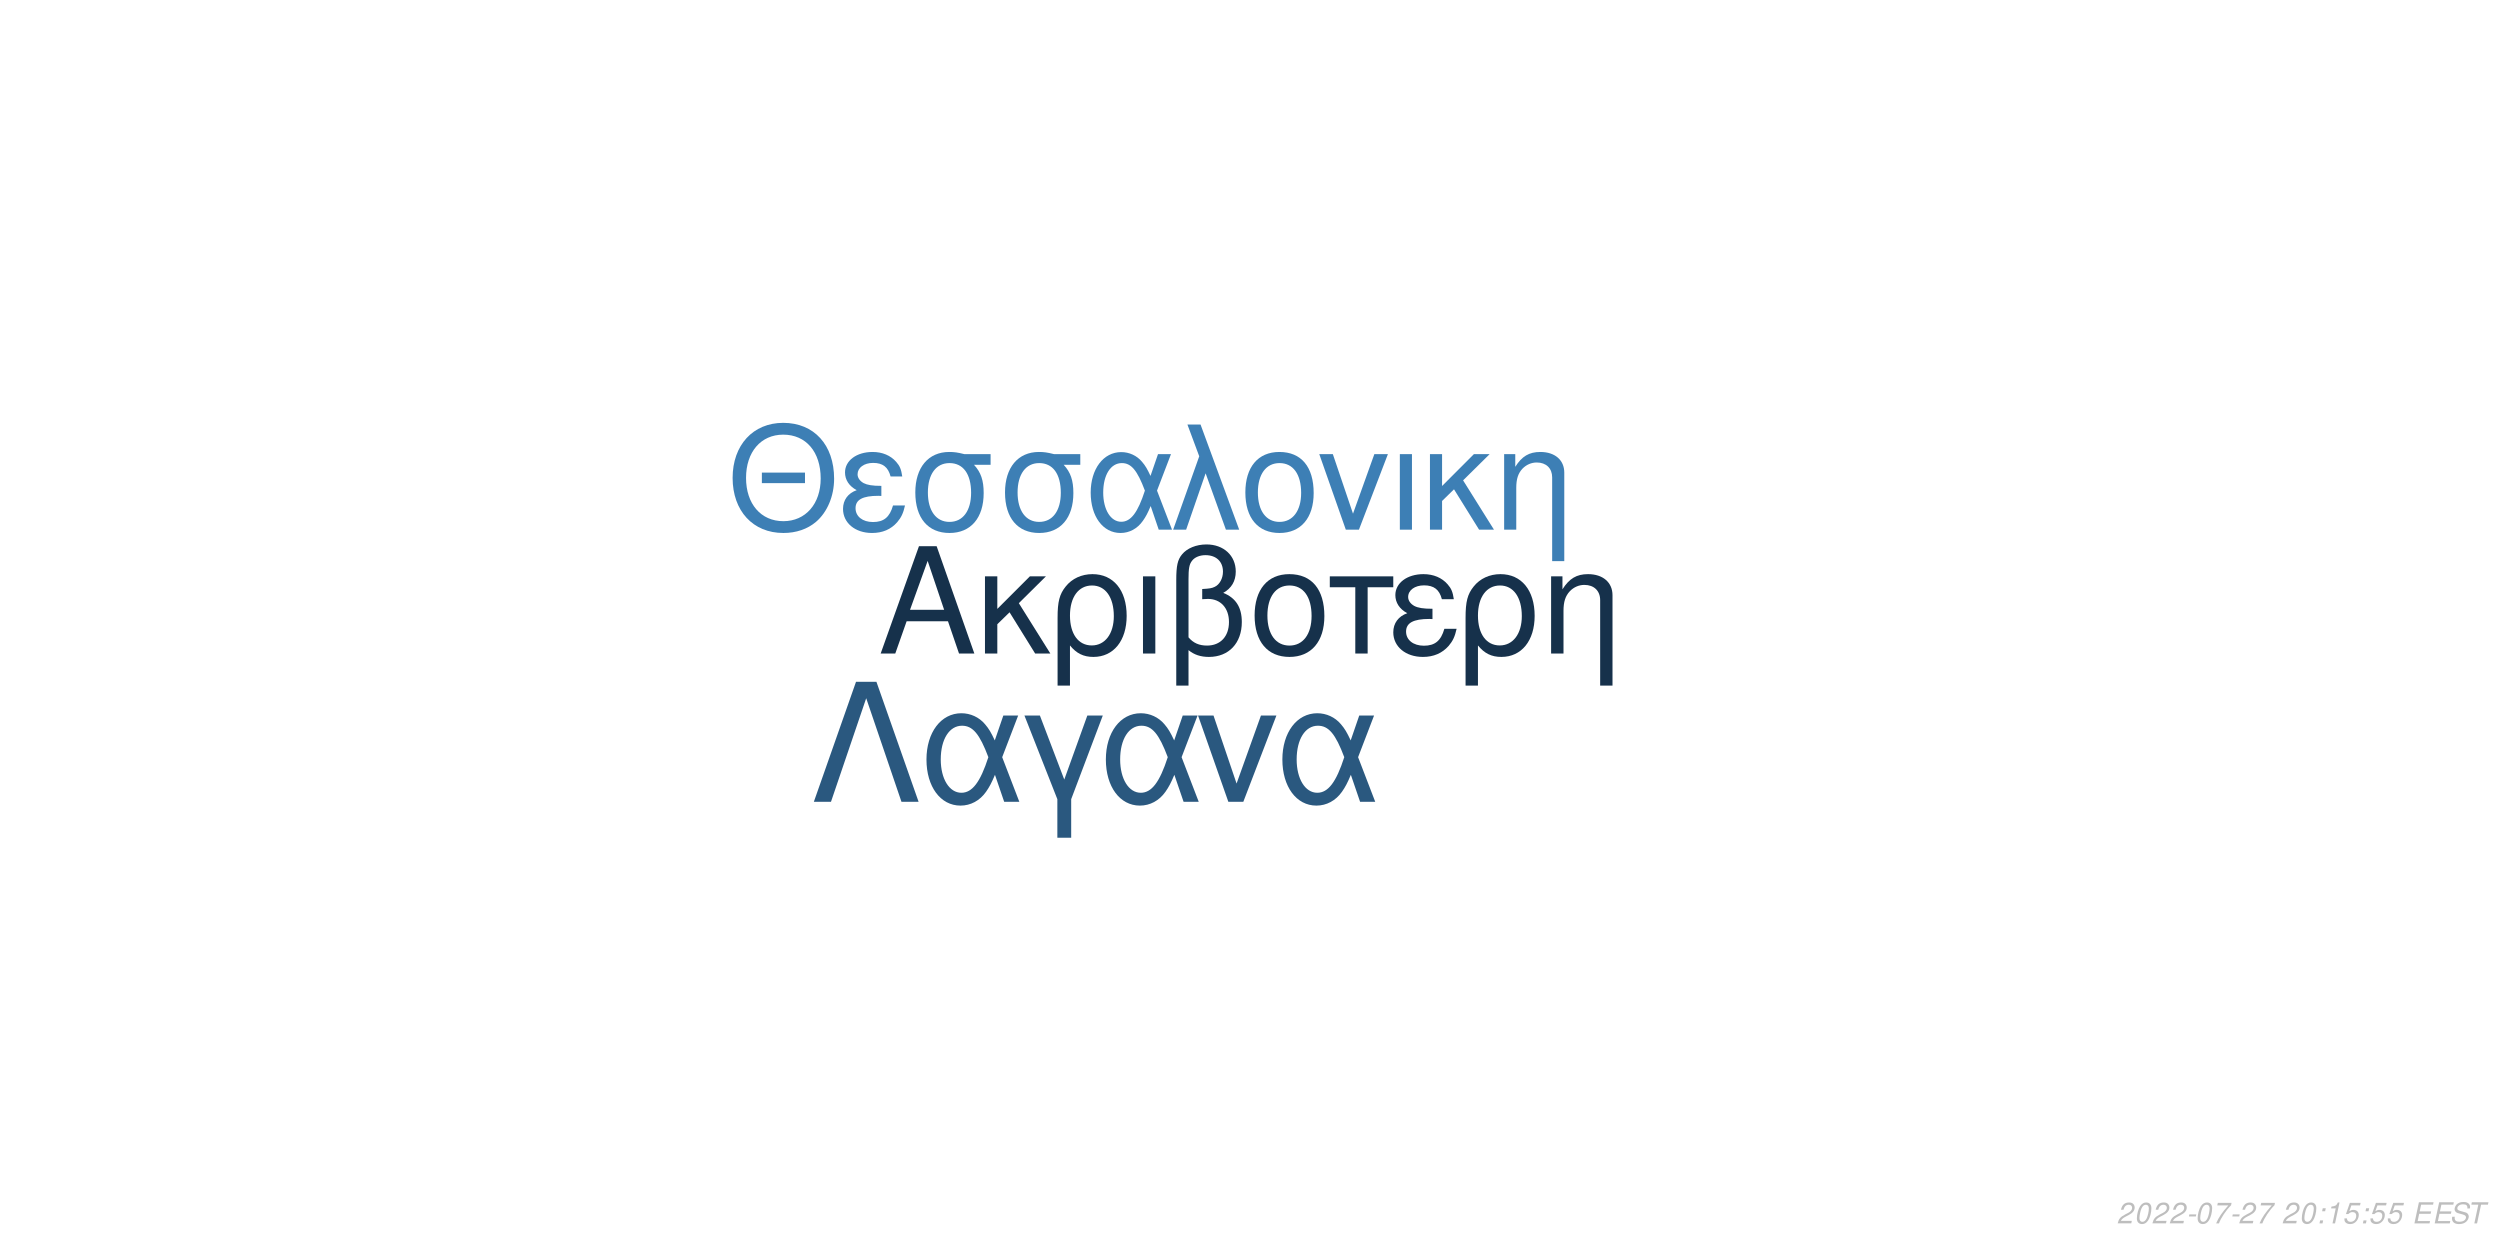
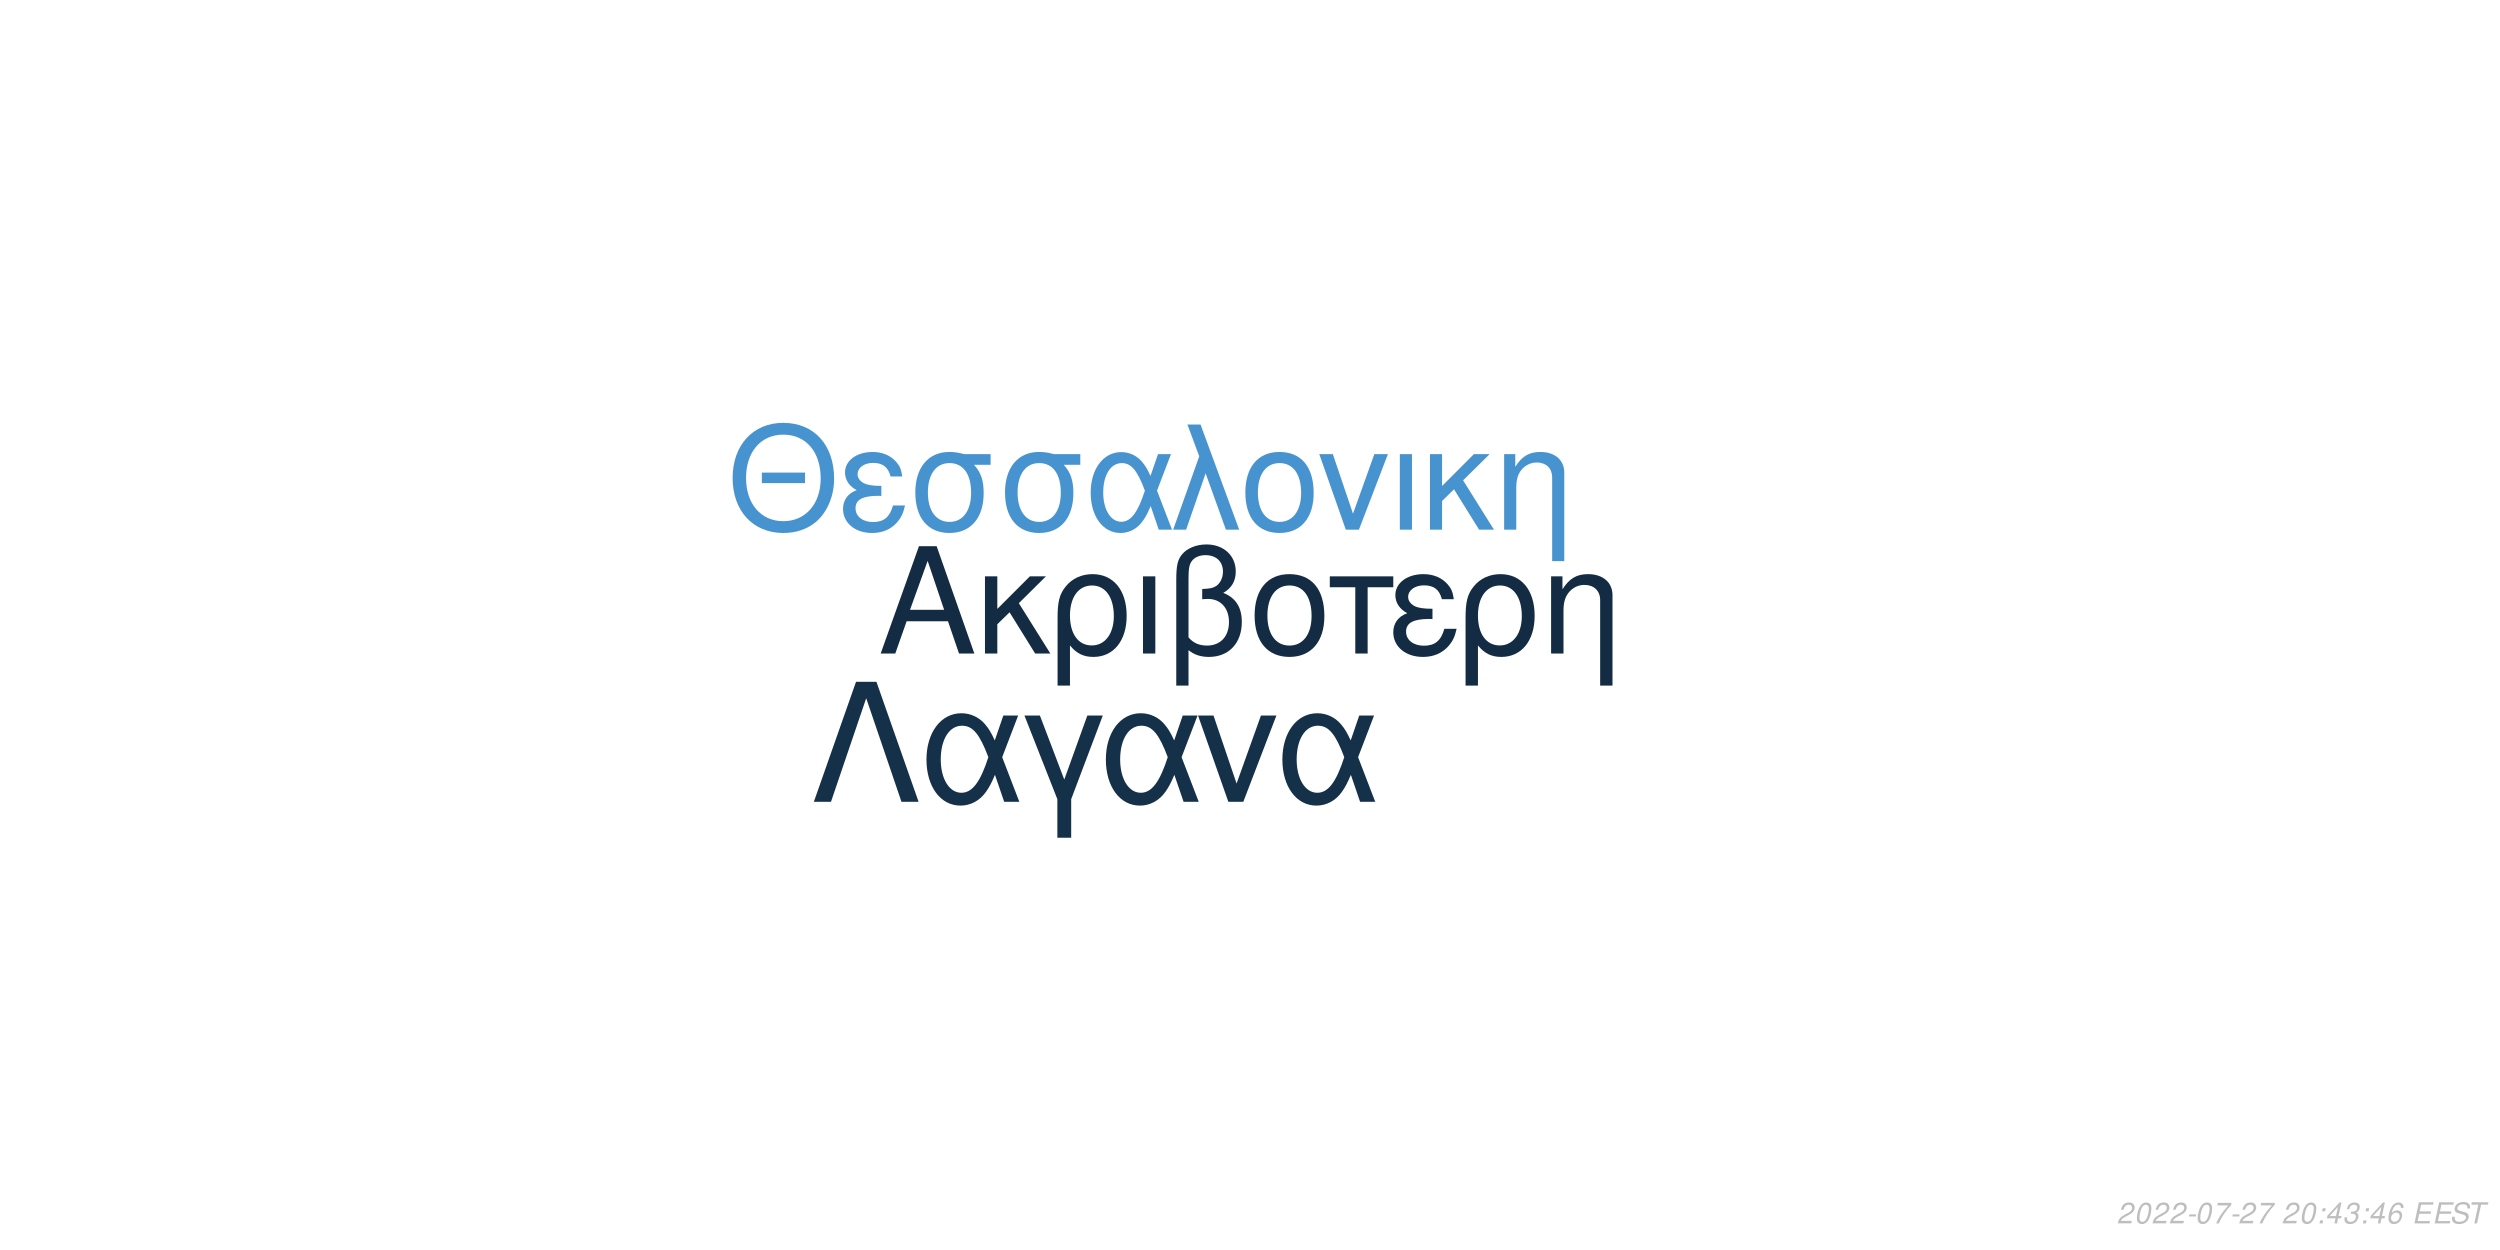
<svg xmlns="http://www.w3.org/2000/svg" xmlns:xlink="http://www.w3.org/1999/xlink" width="864pt" height="432pt" viewBox="0 0 864 432" version="1.1">
  <defs>
    <g>
      <symbol overflow="visible" id="glyph0-0">
        <path style="stroke:none;" d="" />
      </symbol>
      <symbol overflow="visible" id="glyph0-1">
        <path style="stroke:none;" d="M 24.125 -11.141 L 27.938 0 L 33.234 0 L 20.203 -37.094 L 14.094 -37.094 L 0.859 0 L 5.906 0 L 9.828 -11.141 Z M 22.797 -15.109 L 11 -15.109 L 17.094 -32.016 Z M 22.797 -15.109 " />
      </symbol>
      <symbol overflow="visible" id="glyph0-2">
        <path style="stroke:none;" d="M 7.172 -15.422 L 7.172 -26.672 L 2.906 -26.672 L 2.906 0 L 7.172 0 L 7.172 -10.125 L 11.406 -14.25 L 20.25 0 L 25.5 0 L 14.609 -17.406 L 23.969 -26.672 L 18.422 -26.672 Z M 7.172 -15.422 " />
      </symbol>
      <symbol overflow="visible" id="glyph0-3">
        <path style="stroke:none;" d="M 3 11.094 L 7.281 11.094 L 7.281 -2.797 C 9.516 -0.047 11.953 1.172 15.375 1.172 C 22.344 1.172 26.875 -4.422 26.875 -13.031 C 26.875 -21.891 22.297 -27.438 15.062 -27.438 C 11.297 -27.438 7.984 -25.906 5.797 -23.156 C 3.672 -20.516 3 -17.969 3 -12.359 Z M 14.906 -23.516 C 19.547 -23.516 22.438 -19.438 22.438 -12.922 C 22.438 -6.812 19.391 -2.797 14.812 -2.797 C 10.172 -2.797 7.281 -6.766 7.281 -13.125 C 7.281 -19.484 10.234 -23.516 14.906 -23.516 Z M 14.906 -23.516 " />
      </symbol>
      <symbol overflow="visible" id="glyph0-4">
        <path style="stroke:none;" d="M 3.516 0 L 7.781 0 L 7.781 -26.672 L 3.516 -26.672 Z M 3.516 0 " />
      </symbol>
      <symbol overflow="visible" id="glyph0-5">
        <path style="stroke:none;" d="M 4.016 11.094 L 8.25 11.094 L 8.25 -1.172 C 10.172 0.406 12.422 1.172 15.312 1.172 C 22.188 1.172 26.672 -3.609 26.672 -10.891 C 26.672 -15.984 24.578 -19.234 20.25 -20.969 C 23.109 -22.547 24.578 -25.031 24.578 -28.344 C 24.578 -33.844 20.406 -37.703 14.453 -37.703 C 10.938 -37.703 7.734 -36.391 6 -34.25 C 4.484 -32.422 4.016 -30.328 4.016 -25.391 Z M 8.25 -25.656 C 8.25 -29.359 8.5 -30.844 9.469 -32.062 C 10.375 -33.281 12.156 -34 14.094 -34 C 17.812 -34 20.156 -31.812 20.156 -28.297 C 20.156 -25.953 18.984 -23.812 17.297 -23.047 C 16.281 -22.547 15.469 -22.438 12.984 -22.297 L 12.984 -18.781 C 13.734 -18.828 14.344 -18.875 14.969 -18.875 C 19.344 -18.875 22.234 -15.719 22.234 -10.891 C 22.234 -5.906 19.281 -2.75 14.656 -2.75 C 11.953 -2.75 9.922 -3.609 8.25 -5.594 Z M 8.25 -25.656 " />
      </symbol>
      <symbol overflow="visible" id="glyph0-6">
        <path style="stroke:none;" d="M 14.094 -27.438 C 6.562 -27.438 2.094 -22.094 2.094 -13.125 C 2.094 -4.125 6.562 1.172 14.141 1.172 C 21.672 1.172 26.203 -4.172 26.203 -12.922 C 26.203 -22.188 21.828 -27.438 14.094 -27.438 Z M 14.141 -23.516 C 18.938 -23.516 21.781 -19.594 21.781 -12.984 C 21.781 -6.672 18.828 -2.75 14.141 -2.75 C 9.422 -2.75 6.516 -6.672 6.516 -13.125 C 6.516 -19.594 9.422 -23.516 14.141 -23.516 Z M 14.141 -23.516 " />
      </symbol>
      <symbol overflow="visible" id="glyph0-7">
        <path style="stroke:none;" d="M 7.891 0 L 12.156 0 L 12.156 -22.906 L 21.016 -22.906 L 21.016 -26.672 L -0.922 -26.672 L -0.922 -22.906 L 7.891 -22.906 Z M 7.891 0 " />
      </symbol>
      <symbol overflow="visible" id="glyph0-8">
        <path style="stroke:none;" d="M 14.562 -15.469 C 11.344 -15.469 9.562 -15.781 8.297 -16.438 C 6.922 -17.203 6.156 -18.328 6.156 -19.547 C 6.156 -21.891 8.453 -23.562 11.656 -23.562 C 15.062 -23.562 16.953 -22.094 17.812 -18.781 L 21.938 -18.781 C 21.578 -21.266 21.062 -22.5 19.797 -23.922 C 17.812 -26.203 14.906 -27.438 11.453 -27.438 C 5.797 -27.438 1.734 -24.375 1.734 -20.203 C 1.734 -17.609 3.156 -15.375 5.859 -13.938 C 2.797 -12.875 1.016 -10.484 1.016 -7.328 C 1.016 -2.391 5.297 1.172 11.25 1.172 C 14.969 1.172 17.906 -0.109 20.156 -2.641 C 21.578 -4.328 22.297 -5.797 22.906 -8.547 L 18.672 -8.547 C 17.5 -4.422 15.422 -2.703 11.609 -2.703 C 7.938 -2.703 5.438 -4.688 5.438 -7.578 C 5.438 -10.578 7.938 -11.953 13.484 -11.953 C 13.641 -11.953 14.094 -11.953 14.562 -11.906 Z M 14.562 -15.469 " />
      </symbol>
      <symbol overflow="visible" id="glyph0-9">
        <path style="stroke:none;" d="M 3.562 -26.672 L 3.562 0 L 7.844 0 L 7.844 -14.703 C 7.844 -17.906 8.5 -19.891 10.031 -21.531 C 11.406 -22.953 13.188 -23.719 15.062 -23.719 C 18.375 -23.719 20.516 -21.672 20.516 -18.469 L 20.516 11.094 L 24.781 11.094 L 24.781 -20.156 C 24.781 -24.578 21.469 -27.438 16.328 -27.438 C 12.359 -27.438 9.828 -25.906 7.484 -22.188 L 7.484 -26.672 Z M 3.562 -26.672 " />
      </symbol>
      <symbol overflow="visible" id="glyph1-0">
        <path style="stroke:none;" d="" />
      </symbol>
      <symbol overflow="visible" id="glyph1-1">
        <path style="stroke:none;" d="M 26.859 -19.734 L 11.953 -19.734 L 11.953 -16.094 L 26.859 -16.094 Z M 19.328 -36.922 C 8.922 -36.922 1.844 -29.25 1.844 -17.891 C 1.844 -6.484 8.875 1.141 19.391 1.141 C 23.812 1.141 27.703 -0.203 30.641 -2.688 C 34.578 -6.031 36.922 -11.656 36.922 -17.594 C 36.922 -29.297 30 -36.922 19.328 -36.922 Z M 19.328 -32.844 C 27.203 -32.844 32.281 -26.906 32.281 -17.688 C 32.281 -8.922 27.062 -2.938 19.391 -2.938 C 11.609 -2.938 6.484 -8.922 6.484 -17.891 C 6.484 -26.859 11.609 -32.844 19.328 -32.844 Z M 19.328 -32.844 " />
      </symbol>
      <symbol overflow="visible" id="glyph1-2">
        <path style="stroke:none;" d="M 14.25 -15.141 C 11.109 -15.141 9.375 -15.453 8.125 -16.094 C 6.781 -16.844 6.031 -17.938 6.031 -19.141 C 6.031 -21.422 8.266 -23.078 11.406 -23.078 C 14.75 -23.078 16.594 -21.625 17.438 -18.391 L 21.469 -18.391 C 21.125 -20.828 20.625 -22.031 19.391 -23.422 C 17.438 -25.656 14.594 -26.859 11.219 -26.859 C 5.688 -26.859 1.688 -23.875 1.688 -19.781 C 1.688 -17.234 3.094 -15.047 5.734 -13.656 C 2.734 -12.609 1 -10.266 1 -7.172 C 1 -2.344 5.188 1.141 11.016 1.141 C 14.656 1.141 17.547 -0.094 19.734 -2.594 C 21.125 -4.234 21.828 -5.688 22.422 -8.375 L 18.281 -8.375 C 17.141 -4.328 15.094 -2.641 11.359 -2.641 C 7.766 -2.641 5.328 -4.578 5.328 -7.422 C 5.328 -10.359 7.766 -11.703 13.203 -11.703 C 13.359 -11.703 13.797 -11.703 14.25 -11.656 Z M 14.25 -15.141 " />
      </symbol>
      <symbol overflow="visible" id="glyph1-3">
        <path style="stroke:none;" d="M 29 -26.109 L 19.938 -26.109 C 17.594 -26.703 16.438 -26.859 14.703 -26.859 C 7.469 -26.859 2.984 -21.469 2.984 -12.859 C 2.984 -4.031 7.375 1.141 14.797 1.141 C 22.172 1.141 26.609 -4.078 26.609 -12.656 C 26.609 -17.047 25.656 -19.828 23.266 -22.422 L 29 -22.422 Z M 14.797 -23.016 C 19.531 -23.016 22.266 -19.234 22.266 -12.75 C 22.266 -6.531 19.438 -2.688 14.797 -2.688 C 10.172 -2.688 7.328 -6.531 7.328 -12.859 C 7.328 -19.188 10.172 -23.016 14.797 -23.016 Z M 14.797 -23.016 " />
      </symbol>
      <symbol overflow="visible" id="glyph1-4">
        <path style="stroke:none;" d="M 29.344 -26.109 L 24.859 -26.109 L 22.266 -18.578 C 21.125 -21.031 20.484 -22.125 19.328 -23.469 C 17.547 -25.609 14.906 -26.812 12.156 -26.812 C 5.984 -26.812 1.594 -20.984 1.594 -12.812 C 1.594 -4.578 5.828 1.141 11.906 1.141 C 14.953 1.141 17.734 -0.344 19.625 -3.047 C 20.672 -4.531 21.281 -5.688 22.328 -8.172 L 25.109 0 L 29.703 0 L 24.516 -13.5 Z M 20.328 -13.5 C 17.891 -5.922 15.453 -2.734 12.156 -2.734 C 8.516 -2.734 5.922 -6.922 5.922 -12.812 C 5.922 -18.938 8.516 -23.016 12.359 -23.016 C 15.594 -23.016 17.688 -20.531 20.328 -13.5 Z M 20.328 -13.5 " />
      </symbol>
      <symbol overflow="visible" id="glyph1-5">
        <path style="stroke:none;" d="M 1.094 0 L 5.578 0 L 12.312 -19.484 L 19.328 0 L 23.922 0 L 10.562 -36.328 L 6.031 -36.328 L 10.109 -25.359 Z M 1.094 0 " />
      </symbol>
      <symbol overflow="visible" id="glyph1-6">
        <path style="stroke:none;" d="M 13.797 -26.859 C 6.422 -26.859 2.047 -21.625 2.047 -12.859 C 2.047 -4.031 6.422 1.141 13.859 1.141 C 21.234 1.141 25.656 -4.078 25.656 -12.656 C 25.656 -21.719 21.375 -26.859 13.797 -26.859 Z M 13.859 -23.016 C 18.531 -23.016 21.328 -19.188 21.328 -12.703 C 21.328 -6.531 18.438 -2.688 13.859 -2.688 C 9.219 -2.688 6.375 -6.531 6.375 -12.859 C 6.375 -19.188 9.219 -23.016 13.859 -23.016 Z M 13.859 -23.016 " />
      </symbol>
      <symbol overflow="visible" id="glyph1-7">
        <path style="stroke:none;" d="M 14.297 0 L 24.312 -26.109 L 19.625 -26.109 L 12.25 -5.531 L 5.281 -26.109 L 0.594 -26.109 L 9.766 0 Z M 14.297 0 " />
      </symbol>
      <symbol overflow="visible" id="glyph1-8">
        <path style="stroke:none;" d="M 3.438 0 L 7.625 0 L 7.625 -26.109 L 3.438 -26.109 Z M 3.438 0 " />
      </symbol>
      <symbol overflow="visible" id="glyph1-9">
        <path style="stroke:none;" d="M 7.031 -15.094 L 7.031 -26.109 L 2.844 -26.109 L 2.844 0 L 7.031 0 L 7.031 -9.922 L 11.156 -13.953 L 19.828 0 L 24.969 0 L 14.297 -17.047 L 23.469 -26.109 L 18.031 -26.109 Z M 7.031 -15.094 " />
      </symbol>
      <symbol overflow="visible" id="glyph1-10">
        <path style="stroke:none;" d="M 3.484 -26.109 L 3.484 0 L 7.672 0 L 7.672 -14.406 C 7.672 -17.547 8.328 -19.484 9.812 -21.078 C 11.156 -22.469 12.906 -23.219 14.75 -23.219 C 17.984 -23.219 20.078 -21.234 20.078 -18.094 L 20.078 10.859 L 24.266 10.859 L 24.266 -19.734 C 24.266 -24.062 21.031 -26.859 16 -26.859 C 12.109 -26.859 9.609 -25.359 7.328 -21.719 L 7.328 -26.109 Z M 3.484 -26.109 " />
      </symbol>
      <symbol overflow="visible" id="glyph2-0">
        <path style="stroke:none;" d="" />
      </symbol>
      <symbol overflow="visible" id="glyph2-1">
        <path style="stroke:none;" d="M 22.531 -41.484 L 15.484 -41.484 L 0.906 0 L 6.828 0 L 19 -35.797 L 31.188 0 L 37.109 0 Z M 22.531 -41.484 " />
      </symbol>
      <symbol overflow="visible" id="glyph2-2">
        <path style="stroke:none;" d="M 33.516 -29.812 L 28.391 -29.812 L 25.438 -21.219 C 24.125 -24.016 23.391 -25.266 22.078 -26.797 C 20.031 -29.25 17.016 -30.609 13.891 -30.609 C 6.828 -30.609 1.828 -23.953 1.828 -14.625 C 1.828 -5.234 6.656 1.312 13.594 1.312 C 17.078 1.312 20.266 -0.391 22.422 -3.469 C 23.609 -5.172 24.297 -6.484 25.5 -9.328 L 28.688 0 L 33.922 0 L 28 -15.422 Z M 23.219 -15.422 C 20.422 -6.766 17.641 -3.125 13.891 -3.125 C 9.734 -3.125 6.766 -7.906 6.766 -14.625 C 6.766 -21.625 9.734 -26.297 14.109 -26.297 C 17.812 -26.297 20.203 -23.453 23.219 -15.422 Z M 23.219 -15.422 " />
      </symbol>
      <symbol overflow="visible" id="glyph2-3">
        <path style="stroke:none;" d="M 12.062 12.406 L 16.844 12.406 L 16.844 -0.906 L 27.766 -29.812 L 22.422 -29.812 L 14.453 -7.688 L 6.031 -29.812 L 0.688 -29.812 L 12.062 -0.906 Z M 12.062 12.406 " />
      </symbol>
      <symbol overflow="visible" id="glyph2-4">
        <path style="stroke:none;" d="M 16.328 0 L 27.766 -29.812 L 22.422 -29.812 L 14 -6.312 L 6.031 -29.812 L 0.688 -29.812 L 11.156 0 Z M 16.328 0 " />
      </symbol>
      <symbol overflow="visible" id="glyph3-0">
        <path style="stroke:none;" d="" />
      </symbol>
      <symbol overflow="visible" id="glyph3-1">
        <path style="stroke:none;" d="M 5.234 -0.875 L 1.469 -0.875 C 1.641 -1.375 2.203 -1.891 3.109 -2.344 L 4.234 -2.938 C 5.562 -3.625 6.219 -4.469 6.219 -5.484 C 6.219 -5.938 6.062 -6.359 5.797 -6.656 C 5.469 -7.047 4.984 -7.234 4.312 -7.234 C 2.766 -7.234 1.891 -6.453 1.484 -4.734 L 2.375 -4.734 C 2.484 -5.188 2.609 -5.484 2.797 -5.75 C 3.094 -6.203 3.609 -6.453 4.188 -6.453 C 4.891 -6.453 5.344 -6.031 5.344 -5.375 C 5.344 -4.703 4.859 -4.094 4.016 -3.656 L 2.984 -3.125 C 1.234 -2.188 0.797 -1.656 0.344 -0.016 L 5.047 -0.016 Z M 5.234 -0.875 " />
      </symbol>
      <symbol overflow="visible" id="glyph3-2">
        <path style="stroke:none;" d="M 4.203 -7.234 C 3.375 -7.234 2.688 -6.812 2.125 -5.984 C 1.484 -5.047 0.984 -3.188 0.984 -1.734 C 0.984 -1.109 1.172 -0.562 1.484 -0.266 C 1.797 0.047 2.281 0.234 2.766 0.234 C 3.625 0.234 4.281 -0.156 4.859 -1.016 C 5.516 -1.953 6 -3.797 6 -5.266 C 6 -6.5 5.328 -7.234 4.203 -7.234 Z M 4.094 -6.453 C 4.734 -6.453 5.125 -5.984 5.125 -5.156 C 5.125 -4.203 4.781 -2.625 4.406 -1.812 C 3.984 -0.938 3.516 -0.547 2.875 -0.547 C 2.25 -0.547 1.875 -1.031 1.875 -1.828 C 1.875 -2.797 2.203 -4.344 2.594 -5.203 C 2.984 -6.047 3.453 -6.453 4.094 -6.453 Z M 4.094 -6.453 " />
      </symbol>
      <symbol overflow="visible" id="glyph3-3">
        <path style="stroke:none;" d="M 3.516 -3.125 L 1.125 -3.125 L 0.969 -2.406 L 3.359 -2.406 Z M 3.516 -3.125 " />
      </symbol>
      <symbol overflow="visible" id="glyph3-4">
        <path style="stroke:none;" d="M 6.703 -7.094 L 1.953 -7.094 L 1.766 -6.219 L 5.594 -6.219 C 3.344 -3.688 2.266 -2.109 1.375 0 L 2.344 0 C 3.031 -1.906 4.828 -4.594 6.547 -6.281 Z M 6.703 -7.094 " />
      </symbol>
      <symbol overflow="visible" id="glyph3-5">
        <path style="stroke:none;" d="" />
      </symbol>
      <symbol overflow="visible" id="glyph3-6">
        <path style="stroke:none;" d="M 2.359 -1.031 L 1.312 -1.031 L 1.094 0 L 2.141 0 Z M 3.266 -5.234 L 2.219 -5.234 L 2 -4.203 L 3.047 -4.203 Z M 3.266 -5.234 " />
      </symbol>
      <symbol overflow="visible" id="glyph3-7">
-         <path style="stroke:none;" d="M 3.703 -5.188 L 2.594 0 L 3.469 0 L 5.016 -7.234 L 4.438 -7.234 C 3.906 -6.156 3.688 -6.016 2.234 -5.812 L 2.109 -5.188 Z M 3.703 -5.188 " />
+         <path style="stroke:none;" d="M 3.625 -1.75 L 3.266 0 L 4.141 0 L 4.516 -1.75 L 5.562 -1.75 L 5.734 -2.531 L 4.688 -2.531 L 5.688 -7.234 L 5.016 -7.234 L 0.844 -2.672 L 0.641 -1.75 Z M 3.797 -2.531 L 1.594 -2.531 L 4.469 -5.703 Z M 3.797 -2.531 " />
      </symbol>
      <symbol overflow="visible" id="glyph3-8">
-         <path style="stroke:none;" d="M 6.297 -7.094 L 2.594 -7.094 L 1.234 -3.234 L 2.047 -3.234 C 2.656 -3.766 2.938 -3.906 3.531 -3.906 C 4.328 -3.906 4.797 -3.453 4.797 -2.688 C 4.797 -1.438 3.969 -0.547 2.828 -0.547 C 2.031 -0.547 1.609 -0.938 1.578 -1.734 L 0.703 -1.734 L 0.703 -1.516 C 0.703 -0.938 0.844 -0.547 1.188 -0.266 C 1.562 0.062 2.078 0.234 2.703 0.234 C 3.656 0.234 4.391 -0.156 4.984 -0.922 C 5.422 -1.5 5.672 -2.234 5.672 -2.953 C 5.672 -4 4.938 -4.672 3.812 -4.672 C 3.328 -4.672 2.906 -4.547 2.406 -4.234 L 3.109 -6.219 L 6.109 -6.219 Z M 6.297 -7.094 " />
+         <path style="stroke:none;" d="M 2.922 -3.312 C 3.125 -3.344 3.234 -3.344 3.375 -3.344 C 4.203 -3.344 4.688 -3 4.688 -2.406 C 4.688 -1.312 3.906 -0.547 2.781 -0.547 C 2.047 -0.547 1.594 -0.938 1.594 -1.562 C 1.594 -1.719 1.609 -1.844 1.656 -2.094 L 0.766 -2.094 C 0.734 -1.797 0.719 -1.641 0.719 -1.469 C 0.719 -0.375 1.406 0.234 2.641 0.234 C 3.547 0.234 4.297 -0.078 4.812 -0.656 C 5.266 -1.156 5.562 -1.875 5.562 -2.547 C 5.562 -3.125 5.344 -3.453 4.797 -3.734 C 5.641 -4.234 6.016 -4.844 6.016 -5.734 C 6.016 -6.656 5.312 -7.234 4.203 -7.234 C 3.375 -7.234 2.672 -6.938 2.188 -6.375 C 1.891 -6.031 1.703 -5.641 1.516 -4.906 L 2.391 -4.906 C 2.5 -5.359 2.594 -5.594 2.734 -5.812 C 3.047 -6.234 3.516 -6.453 4.078 -6.453 C 4.734 -6.453 5.141 -6.125 5.141 -5.578 C 5.141 -5.188 5.016 -4.797 4.797 -4.547 C 4.516 -4.234 4 -4.062 3.266 -4.062 L 3.078 -4.062 Z M 2.922 -3.312 " />
      </symbol>
      <symbol overflow="visible" id="glyph3-9">
+         <path style="stroke:none;" d="M 6.125 -5.344 L 6.141 -5.625 C 6.141 -6.609 5.453 -7.234 4.391 -7.234 C 3.438 -7.234 2.641 -6.719 2.016 -5.703 C 1.422 -4.781 0.938 -2.953 0.938 -1.688 C 0.938 -0.516 1.688 0.234 2.859 0.234 C 3.703 0.234 4.438 -0.156 5 -0.875 C 5.406 -1.422 5.672 -2.156 5.672 -2.766 C 5.672 -3.812 4.969 -4.5 3.906 -4.5 C 3.234 -4.5 2.672 -4.234 2.094 -3.625 C 2.406 -5.375 3.234 -6.453 4.25 -6.453 C 4.703 -6.453 5.062 -6.234 5.172 -5.844 C 5.203 -5.719 5.234 -5.578 5.25 -5.344 Z M 3.656 -3.734 C 4.344 -3.734 4.797 -3.281 4.797 -2.625 C 4.797 -1.469 3.984 -0.547 2.984 -0.547 C 2.297 -0.547 1.812 -1.047 1.812 -1.766 C 1.812 -2.859 2.625 -3.734 3.656 -3.734 Z M 3.656 -3.734 " />
+       </symbol>
+       <symbol overflow="visible" id="glyph3-10">
        <path style="stroke:none;" d="M 2.547 -3.312 L 6.5 -3.312 L 6.688 -4.141 L 2.719 -4.141 L 3.219 -6.469 L 7.344 -6.469 L 7.516 -7.297 L 2.453 -7.297 L 0.906 0 L 6.125 0 L 6.297 -0.812 L 2.016 -0.812 Z M 2.547 -3.312 " />
      </symbol>
-       <symbol overflow="visible" id="glyph3-10">
+       <symbol overflow="visible" id="glyph3-11">
        <path style="stroke:none;" d="M 7.062 -5.156 C 7.125 -5.438 7.141 -5.562 7.141 -5.703 C 7.141 -6.156 6.938 -6.594 6.594 -6.891 C 6.188 -7.25 5.656 -7.406 4.875 -7.406 C 3.844 -7.406 3.047 -7.125 2.5 -6.562 C 2.094 -6.141 1.781 -5.438 1.781 -4.922 C 1.781 -4.297 2.219 -3.766 2.891 -3.562 L 4.594 -3.094 C 5.406 -2.859 5.734 -2.578 5.734 -2.094 C 5.734 -1.781 5.547 -1.406 5.266 -1.141 C 4.844 -0.766 4.266 -0.578 3.453 -0.578 C 2.328 -0.578 1.812 -0.984 1.812 -1.906 C 1.812 -2.047 1.812 -2.125 1.844 -2.312 L 0.984 -2.312 C 0.906 -2.062 0.891 -1.906 0.891 -1.688 C 0.891 -0.484 1.797 0.234 3.297 0.234 C 4.359 0.234 5.234 -0.062 5.812 -0.609 C 6.344 -1.078 6.688 -1.797 6.688 -2.375 C 6.688 -2.641 6.609 -2.906 6.453 -3.156 C 6.234 -3.5 5.938 -3.703 5.469 -3.828 L 3.75 -4.312 C 2.984 -4.547 2.734 -4.734 2.734 -5.188 C 2.734 -5.547 2.875 -5.844 3.188 -6.109 C 3.547 -6.438 4.031 -6.594 4.703 -6.594 C 5.266 -6.594 5.688 -6.484 5.906 -6.297 C 6.094 -6.125 6.219 -5.797 6.219 -5.516 C 6.219 -5.422 6.203 -5.344 6.188 -5.156 Z M 7.062 -5.156 " />
      </symbol>
-       <symbol overflow="visible" id="glyph3-11">
+       <symbol overflow="visible" id="glyph3-12">
        <path style="stroke:none;" d="M 4.938 -6.469 L 7.312 -6.469 L 7.484 -7.297 L 1.75 -7.297 L 1.578 -6.469 L 3.984 -6.469 L 2.609 0 L 3.547 0 Z M 4.938 -6.469 " />
      </symbol>
    </g>
  </defs>
  <g id="surface1">
    <rect x="0" y="0" width="864" height="432" style="fill:rgb(100%,100%,100%);fill-opacity:1;stroke:none;" />
-     <g style="fill:rgb(8.627%,19.216%,29.412%);fill-opacity:1;">
+     <g style="fill:rgb(7.451%,16.863%,26.275%);fill-opacity:1;">
      <use xlink:href="#glyph0-1" x="303.5" y="225.861" />
      <use xlink:href="#glyph0-2" x="337.5" y="225.861" />
      <use xlink:href="#glyph0-3" x="362.5" y="225.861" />
      <use xlink:href="#glyph0-4" x="391.5" y="225.861" />
      <use xlink:href="#glyph0-5" x="402.5" y="225.861" />
      <use xlink:href="#glyph0-6" x="431.5" y="225.861" />
      <use xlink:href="#glyph0-7" x="460.5" y="225.861" />
      <use xlink:href="#glyph0-8" x="480.5" y="225.861" />
      <use xlink:href="#glyph0-3" x="503.5" y="225.861" />
      <use xlink:href="#glyph0-9" x="532.5" y="225.861" />
    </g>
-     <g style="fill:rgb(23.922%,49.804%,70.98%);fill-opacity:1;">
+     <g style="fill:rgb(27.843%,57.647%,81.176%);fill-opacity:1;">
      <use xlink:href="#glyph1-1" x="251.348" y="183.058" />
      <use xlink:href="#glyph1-2" x="290.348" y="183.058" />
      <use xlink:href="#glyph1-3" x="313.348" y="183.058" />
      <use xlink:href="#glyph1-3" x="344.348" y="183.058" />
      <use xlink:href="#glyph1-4" x="375.348" y="183.058" />
      <use xlink:href="#glyph1-5" x="404.348" y="183.058" />
      <use xlink:href="#glyph1-6" x="428.348" y="183.058" />
      <use xlink:href="#glyph1-7" x="455.348" y="183.058" />
      <use xlink:href="#glyph1-8" x="480.348" y="183.058" />
      <use xlink:href="#glyph1-9" x="491.348" y="183.058" />
      <use xlink:href="#glyph1-10" x="516.348" y="183.058" />
    </g>
-     <g style="fill:rgb(16.471%,34.51%,49.804%);fill-opacity:1;">
+     <g style="fill:rgb(8.235%,18.824%,28.627%);fill-opacity:1;">
      <use xlink:href="#glyph2-1" x="280.359" y="277.105" />
      <use xlink:href="#glyph2-2" x="318.359" y="277.105" />
      <use xlink:href="#glyph2-3" x="353.359" y="277.105" />
      <use xlink:href="#glyph2-2" x="380.359" y="277.105" />
      <use xlink:href="#glyph2-4" x="413.359" y="277.105" />
      <use xlink:href="#glyph2-2" x="441.359" y="277.105" />
    </g>
    <g style="fill:rgb(74.51%,74.51%,74.51%);fill-opacity:1;">
      <use xlink:href="#glyph3-1" x="731.52" y="422.81" />
      <use xlink:href="#glyph3-2" x="737.52" y="422.81" />
      <use xlink:href="#glyph3-1" x="743.52" y="422.81" />
      <use xlink:href="#glyph3-1" x="749.52" y="422.81" />
      <use xlink:href="#glyph3-3" x="755.52" y="422.81" />
      <use xlink:href="#glyph3-2" x="758.52" y="422.81" />
      <use xlink:href="#glyph3-4" x="764.52" y="422.81" />
      <use xlink:href="#glyph3-3" x="770.52" y="422.81" />
      <use xlink:href="#glyph3-1" x="773.52" y="422.81" />
      <use xlink:href="#glyph3-4" x="779.52" y="422.81" />
      <use xlink:href="#glyph3-5" x="785.52" y="422.81" />
      <use xlink:href="#glyph3-1" x="788.52" y="422.81" />
      <use xlink:href="#glyph3-2" x="794.52" y="422.81" />
      <use xlink:href="#glyph3-6" x="800.52" y="422.81" />
      <use xlink:href="#glyph3-7" x="803.52" y="422.81" />
      <use xlink:href="#glyph3-8" x="809.52" y="422.81" />
      <use xlink:href="#glyph3-6" x="815.52" y="422.81" />
-       <use xlink:href="#glyph3-8" x="818.52" y="422.81" />
-       <use xlink:href="#glyph3-8" x="824.52" y="422.81" />
+       <use xlink:href="#glyph3-7" x="818.52" y="422.81" />
+       <use xlink:href="#glyph3-9" x="824.52" y="422.81" />
      <use xlink:href="#glyph3-5" x="830.52" y="422.81" />
-       <use xlink:href="#glyph3-9" x="833.52" y="422.81" />
-       <use xlink:href="#glyph3-9" x="840.52" y="422.81" />
-       <use xlink:href="#glyph3-10" x="846.52" y="422.81" />
-       <use xlink:href="#glyph3-11" x="852.52" y="422.81" />
+       <use xlink:href="#glyph3-10" x="833.52" y="422.81" />
+       <use xlink:href="#glyph3-10" x="840.52" y="422.81" />
+       <use xlink:href="#glyph3-11" x="846.52" y="422.81" />
+       <use xlink:href="#glyph3-12" x="852.52" y="422.81" />
    </g>
  </g>
</svg>
